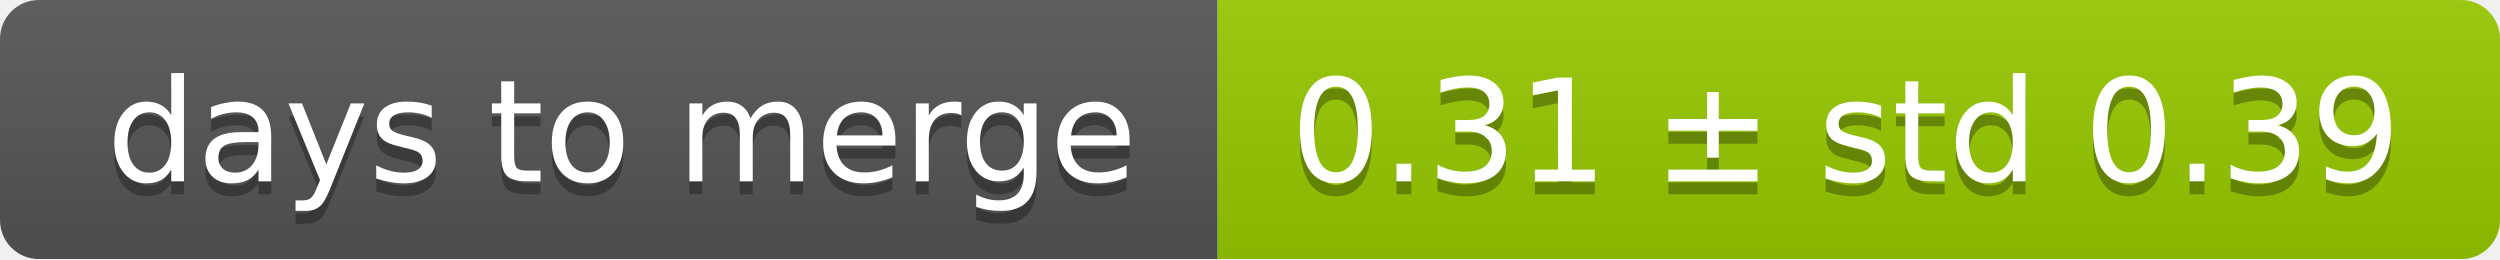
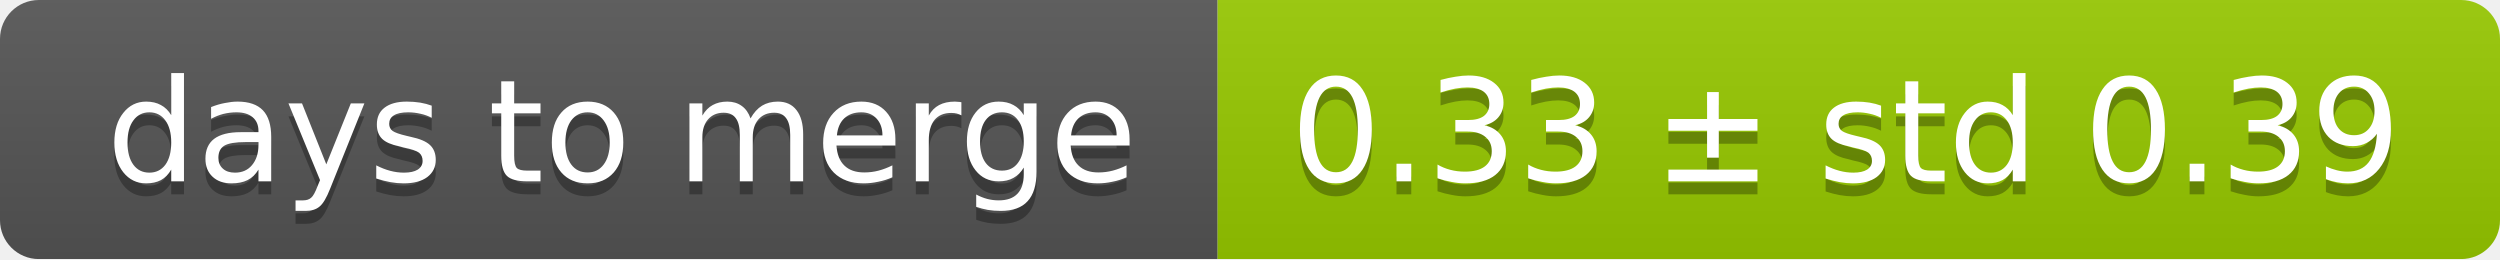
<svg xmlns="http://www.w3.org/2000/svg" width="193" height="20">
  <linearGradient id="smooth" x2="0" y2="100%">
    <stop offset="0" stop-color="#bbb" stop-opacity=".1" />
    <stop offset="1" stop-opacity=".1" />
  </linearGradient>
  <mask id="round">
    <rect width="193" height="20" rx="3" fill="#fff" />
  </mask>
  <g mask="url(#round)">
    <rect width="94" height="20" fill="#555" />
    <rect x="94" width="99" height="20" fill="#97ca00" />
    <rect width="193" height="20" fill="url(#smooth)" />
  </g>
  <g fill="#fff" text-anchor="middle" font-family="DejaVu Sans,Verdana,Geneva,sans-serif" font-size="11">
    <text x="48" y="15" fill="#010101" fill-opacity=".3">days to merge</text>
    <text x="48" y="14">days to merge</text>
-     <text x="142.5" y="15" fill="#010101" fill-opacity=".3">0.31 ± std 0.39</text>
-     <text x="142.5" y="14">0.31 ± std 0.39</text>
+     <text x="142.5" y="15" fill="#010101" fill-opacity=".3">0.33 ± std 0.39</text>
+     <text x="142.5" y="14">0.33 ± std 0.39</text>
  </g>
</svg>
